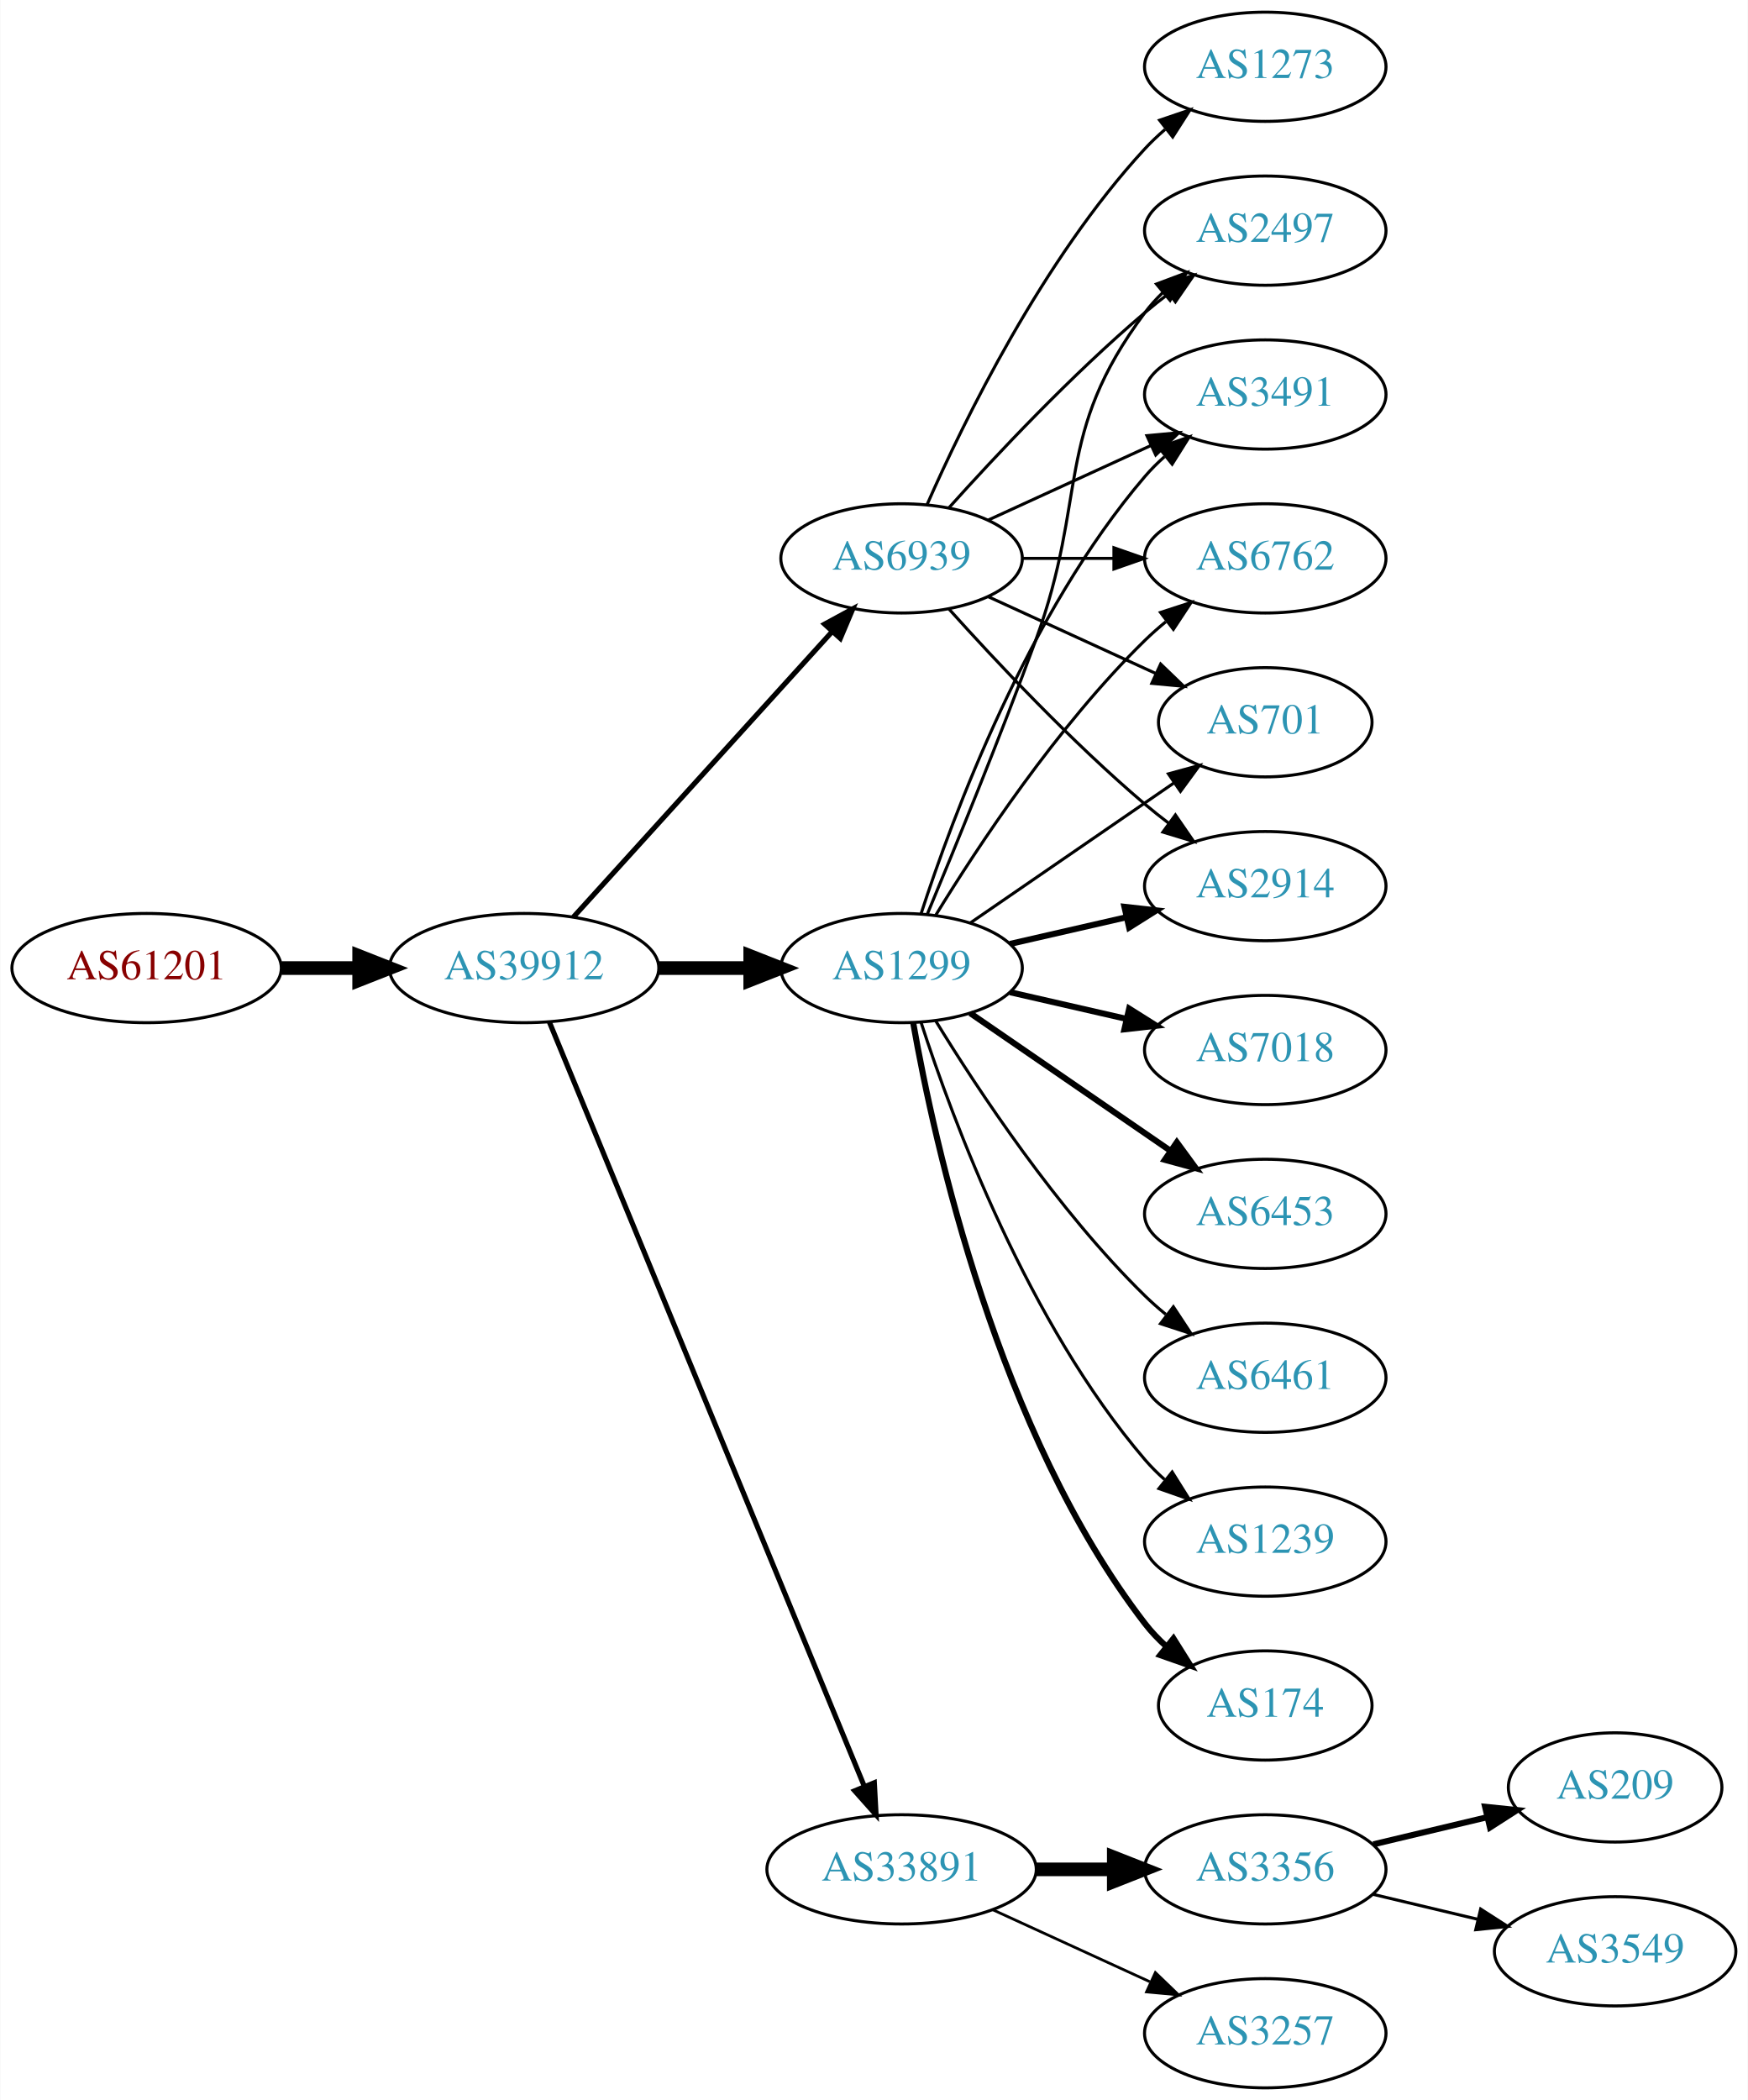
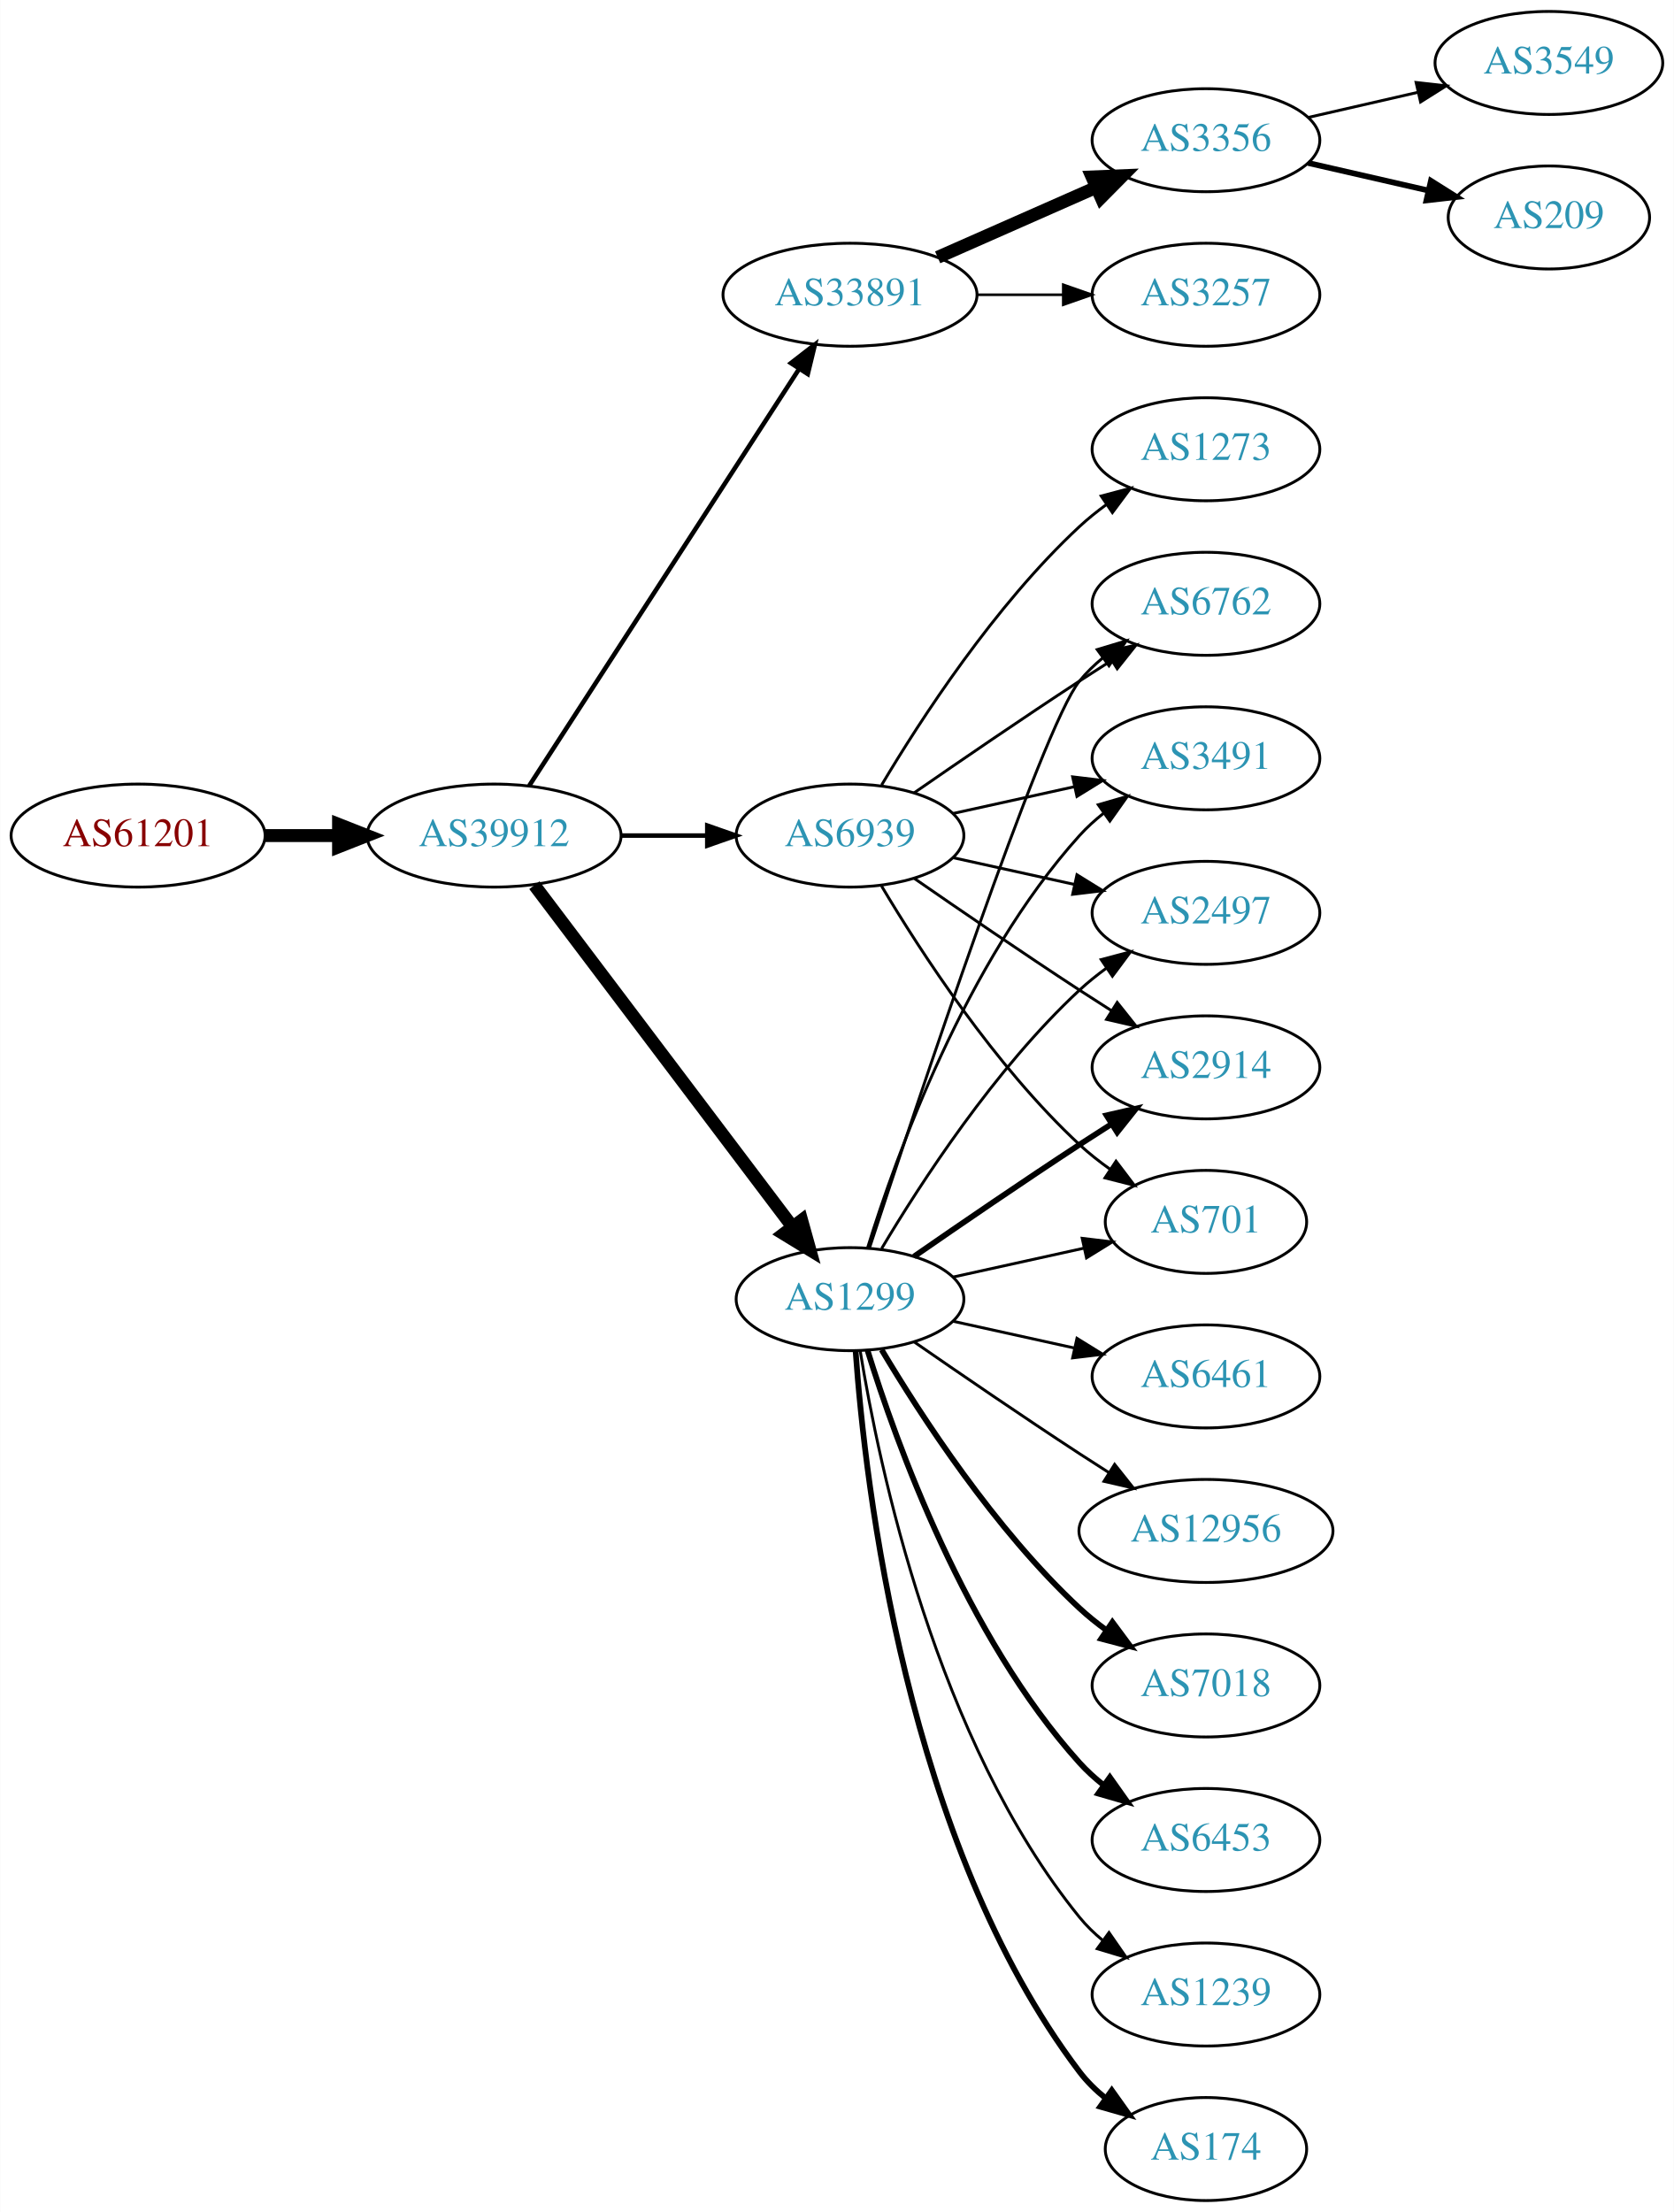
- <svg xmlns="http://www.w3.org/2000/svg" xmlns:xlink="http://www.w3.org/1999/xlink" width="576pt" height="692pt" viewBox="0.00 0.00 575.76 692.00">
-   <g id="graph0" class="graph" transform="scale(1 1) rotate(0) translate(4 688)">
-     <polygon fill="white" stroke="none" points="-4,4 -4,-688 571.762,-688 571.762,4 -4,4" />
+ <svg xmlns="http://www.w3.org/2000/svg" xmlns:xlink="http://www.w3.org/1999/xlink" width="585pt" height="773pt" viewBox="0.00 0.00 584.86 773.00">
+   <g id="graph0" class="graph" transform="scale(1 1) rotate(0) translate(4 769)">
+     <polygon fill="white" stroke="none" points="-4,4 -4,-769 580.862,-769 580.862,4 -4,4" />
    <g id="node1" class="node">
      <g id="a_node1">
        <a xlink:href="/asn/61201" xlink:title="AS61201 ~ HTBLA-KLU-AS [AT]">
-           <ellipse fill="#ffffff" stroke="black" cx="44.196" cy="-369" rx="44.393" ry="18" />
-           <text text-anchor="middle" x="44.196" y="-365.3" font-family="Times,serif" font-size="14.00" fill="#880000">AS61201</text>
+           <ellipse fill="#ffffff" stroke="black" cx="44.196" cy="-477" rx="44.393" ry="18" />
+           <text text-anchor="middle" x="44.196" y="-473.3" font-family="Times,serif" font-size="14.00" fill="#880000">AS61201</text>
        </a>
      </g>
    </g>
    <g id="node2" class="node">
      <g id="a_node2">
        <a xlink:href="/asn/39912" xlink:title="AS39912 ~ oja.at GmbH [AT]">
-           <ellipse fill="#ffffff" stroke="black" cx="168.588" cy="-369" rx="44.393" ry="18" />
-           <text text-anchor="middle" x="168.588" y="-365.3" font-family="Times,serif" font-size="14.00" fill="#2c94b3">AS39912</text>
+           <ellipse fill="#ffffff" stroke="black" cx="168.588" cy="-477" rx="44.393" ry="18" />
+           <text text-anchor="middle" x="168.588" y="-473.3" font-family="Times,serif" font-size="14.00" fill="#2c94b3">AS39912</text>
        </a>
      </g>
    </g>
    <g id="edge1" class="edge">
-       <path fill="none" stroke="black" stroke-width="4.5" d="M88.692,-369C96.898,-369 105.569,-369 114.041,-369" />
-       <polygon fill="black" stroke="black" stroke-width="4.5" points="114.233,-372.938 124.233,-369 114.233,-365.063 114.233,-372.938" />
+       <path fill="none" stroke="black" stroke-width="4.5" d="M88.692,-477C96.898,-477 105.569,-477 114.041,-477" />
+       <polygon fill="black" stroke="black" stroke-width="4.5" points="114.233,-480.938 124.233,-477 114.233,-473.063 114.233,-480.938" />
    </g>
    <g id="node3" class="node">
      <g id="a_node3">
-         <a xlink:href="/asn/1299" xlink:title="AS1299 ~ Telia Carrier [EU]">
-           <ellipse fill="#ffffff" stroke="black" cx="292.98" cy="-369" rx="39.794" ry="18" />
-           <text text-anchor="middle" x="292.98" y="-365.3" font-family="Times,serif" font-size="14.00" fill="#2c94b3">AS1299</text>
+         <a xlink:href="/asn/33891" xlink:title="AS33891 ~ CORE-BACKBONE GMBH GLOBAL NETWORK [DE]">
+           <ellipse fill="#ffffff" stroke="black" cx="292.98" cy="-666" rx="44.393" ry="18" />
+           <text text-anchor="middle" x="292.98" y="-662.3" font-family="Times,serif" font-size="14.00" fill="#2c94b3">AS33891</text>
        </a>
      </g>
    </g>
    <g id="edge2" class="edge">
-       <path fill="none" stroke="black" stroke-width="4.5" d="M213.084,-369C222.773,-369 233.11,-369 243.002,-369" />
-       <polygon fill="black" stroke="black" stroke-width="4.5" points="243.105,-372.938 253.105,-369 243.105,-365.063 243.105,-372.938" />
+       <path fill="none" stroke="black" stroke-width="1.588" d="M180.883,-494.442C202.469,-527.775 249.685,-600.686 275.056,-639.866" />
+       <polygon fill="black" stroke="black" stroke-width="1.588" points="272.339,-642.109 280.713,-648.6 278.215,-638.304 272.339,-642.109" />
    </g>
    <g id="node4" class="node">
      <g id="a_node4">
-         <a xlink:href="/asn/33891" xlink:title="AS33891 ~ CORE-BACKBONE GMBH GLOBAL NETWORK [DE]">
-           <ellipse fill="#ffffff" stroke="black" cx="292.98" cy="-72" rx="44.393" ry="18" />
-           <text text-anchor="middle" x="292.98" y="-68.3" font-family="Times,serif" font-size="14.00" fill="#2c94b3">AS33891</text>
+         <a xlink:href="/asn/1299" xlink:title="AS1299 ~ Telia Carrier [EU]">
+           <ellipse fill="#ffffff" stroke="black" cx="292.98" cy="-315" rx="39.794" ry="18" />
+           <text text-anchor="middle" x="292.98" y="-311.3" font-family="Times,serif" font-size="14.00" fill="#2c94b3">AS1299</text>
        </a>
      </g>
    </g>
    <g id="edge3" class="edge">
-       <path fill="none" stroke="black" stroke-width="1.688" d="M176.878,-351.311C197.407,-301.493 255.821,-159.746 280.621,-99.564" />
-       <polygon fill="black" stroke="black" stroke-width="1.688" points="284,-100.551 284.574,-89.972 277.528,-97.884 284,-100.551" />
+       <path fill="none" stroke="black" stroke-width="4.5" d="M182.686,-459.663C204.311,-431.04 247.582,-373.767 272.705,-340.514" />
+       <polygon fill="black" stroke="black" stroke-width="4.5" points="276.09,-342.565 278.976,-332.212 269.807,-337.817 276.09,-342.565" />
    </g>
    <g id="node5" class="node">
      <g id="a_node5">
        <a xlink:href="/asn/6939" xlink:title="AS6939 ~ Hurricane Electric LLC [US]">
-           <ellipse fill="#ffffff" stroke="black" cx="292.98" cy="-504" rx="39.794" ry="18" />
-           <text text-anchor="middle" x="292.98" y="-500.3" font-family="Times,serif" font-size="14.00" fill="#2c94b3">AS6939</text>
+           <ellipse fill="#ffffff" stroke="black" cx="292.98" cy="-477" rx="39.794" ry="18" />
+           <text text-anchor="middle" x="292.98" y="-473.3" font-family="Times,serif" font-size="14.00" fill="#2c94b3">AS6939</text>
        </a>
      </g>
    </g>
    <g id="edge4" class="edge">
-       <path fill="none" stroke="black" stroke-width="1.688" d="M184.842,-385.825C206.305,-409.499 245.536,-452.771 270.104,-479.87" />
-       <polygon fill="black" stroke="black" stroke-width="1.688" points="267.609,-482.329 276.919,-487.387 272.795,-477.628 267.609,-482.329" />
+       <path fill="none" stroke="black" stroke-width="1.588" d="M213.084,-477C222.773,-477 233.11,-477 243.002,-477" />
+       <polygon fill="black" stroke="black" stroke-width="1.588" points="243.105,-480.5 253.105,-477 243.105,-473.5 243.105,-480.5" />
    </g>
    <g id="node6" class="node">
      <g id="a_node6">
-         <a xlink:href="/asn/2497" xlink:title="AS2497 ~ Internet Initiative Japan Inc. [JP]">
-           <ellipse fill="#ffffff" stroke="black" cx="412.823" cy="-612" rx="39.794" ry="18" />
-           <text text-anchor="middle" x="412.823" y="-608.3" font-family="Times,serif" font-size="14.00" fill="#2c94b3">AS2497</text>
+         <a xlink:href="/asn/3356" xlink:title="AS3356 ~ Level 3 Parent, LLC [US]">
+           <ellipse fill="#ffffff" stroke="black" cx="417.373" cy="-720" rx="39.794" ry="18" />
+           <text text-anchor="middle" x="417.373" y="-716.3" font-family="Times,serif" font-size="14.00" fill="#2c94b3">AS3356</text>
        </a>
      </g>
    </g>
    <g id="edge5" class="edge">
-       <path fill="none" stroke="black" d="M301.489,-386.839C310.373,-408.152 325.438,-444.954 337.176,-477 354.579,-524.51 342.905,-544.458 373.176,-585 374.921,-587.336 376.928,-589.545 379.092,-591.617" />
-       <polygon fill="black" stroke="black" points="376.969,-594.405 386.892,-598.118 381.451,-589.027 376.969,-594.405" />
+       <path fill="none" stroke="black" stroke-width="4.5" d="M323.608,-679.072C340.203,-686.393 361.062,-695.597 378.795,-703.421" />
+       <polygon fill="black" stroke="black" stroke-width="4.5" points="377.54,-707.171 388.279,-707.605 380.719,-699.966 377.54,-707.171" />
    </g>
    <g id="node7" class="node">
      <g id="a_node7">
-         <a xlink:href="/asn/174" xlink:title="AS174 ~ Cogent Communications [US]">
-           <ellipse fill="#ffffff" stroke="black" cx="412.823" cy="-126" rx="35.194" ry="18" />
-           <text text-anchor="middle" x="412.823" y="-122.3" font-family="Times,serif" font-size="14.00" fill="#2c94b3">AS174</text>
+         <a xlink:href="/asn/3257" xlink:title="AS3257 ~ GTT [DE]">
+           <ellipse fill="#ffffff" stroke="black" cx="417.373" cy="-666" rx="39.794" ry="18" />
+           <text text-anchor="middle" x="417.373" y="-662.3" font-family="Times,serif" font-size="14.00" fill="#2c94b3">AS3257</text>
        </a>
      </g>
    </g>
    <g id="edge6" class="edge">
-       <path fill="none" stroke="black" stroke-width="2" d="M296.798,-351.01C303.726,-311.565 324.683,-215.975 373.176,-153 375.224,-150.341 377.607,-147.842 380.165,-145.518" />
-       <polygon fill="black" stroke="black" stroke-width="2" points="382.578,-148.07 388.207,-139.094 378.209,-142.601 382.578,-148.07" />
+       <path fill="none" stroke="black" stroke-width="0.9" d="M337.476,-666C347.165,-666 357.502,-666 367.394,-666" />
+       <polygon fill="black" stroke="black" stroke-width="0.9" points="367.497,-669.5 377.497,-666 367.497,-662.5 367.497,-669.5" />
    </g>
    <g id="node8" class="node">
      <g id="a_node8">
-         <a xlink:href="/asn/3491" xlink:title="AS3491 ~ PCCW Global, Inc. [US]">
-           <ellipse fill="#ffffff" stroke="black" cx="412.823" cy="-558" rx="39.794" ry="18" />
-           <text text-anchor="middle" x="412.823" y="-554.3" font-family="Times,serif" font-size="14.00" fill="#2c94b3">AS3491</text>
+         <a xlink:href="/asn/6461" xlink:title="AS6461 ~ Zayo Bandwidth [US]">
+           <ellipse fill="#ffffff" stroke="black" cx="417.373" cy="-288" rx="39.794" ry="18" />
+           <text text-anchor="middle" x="417.373" y="-284.3" font-family="Times,serif" font-size="14.00" fill="#2c94b3">AS6461</text>
        </a>
      </g>
    </g>
    <g id="edge7" class="edge">
-       <path fill="none" stroke="black" d="M299.428,-386.991C309.742,-418.816 334.604,-485.927 373.176,-531 375.122,-533.274 377.3,-535.449 379.605,-537.507" />
-       <polygon fill="black" stroke="black" points="377.775,-540.524 387.774,-544.027 382.142,-535.053 377.775,-540.524" />
+       <path fill="none" stroke="black" d="M329.053,-307.263C342.24,-304.354 357.42,-301.005 371.386,-297.924" />
+       <polygon fill="black" stroke="black" points="372.284,-301.31 381.295,-295.738 370.776,-294.475 372.284,-301.31" />
    </g>
    <g id="node9" class="node">
      <g id="a_node9">
-         <a xlink:href="/asn/6762" xlink:title="AS6762 ~ TELECOM ITALIA SPARKLE S.p.A. [IT]">
-           <ellipse fill="#ffffff" stroke="black" cx="412.823" cy="-504" rx="39.794" ry="18" />
-           <text text-anchor="middle" x="412.823" y="-500.3" font-family="Times,serif" font-size="14.00" fill="#2c94b3">AS6762</text>
+         <a xlink:href="/asn/12956" xlink:title="AS12956 ~ TELXIUS [ES]">
+           <ellipse fill="#ffffff" stroke="black" cx="417.373" cy="-234" rx="44.393" ry="18" />
+           <text text-anchor="middle" x="417.373" y="-230.3" font-family="Times,serif" font-size="14.00" fill="#2c94b3">AS12956</text>
        </a>
      </g>
    </g>
    <g id="edge8" class="edge">
-       <path fill="none" stroke="black" d="M304.246,-386.44C318.055,-408.991 344.243,-448.722 373.176,-477 375.317,-479.092 377.634,-481.137 380.034,-483.106" />
-       <polygon fill="black" stroke="black" points="378.301,-486.185 388.375,-489.464 382.544,-480.618 378.301,-486.185" />
+       <path fill="none" stroke="black" d="M315.337,-300.099C331.188,-289.123 353.391,-273.921 373.176,-261 376.497,-258.831 379.98,-256.594 383.466,-254.379" />
+       <polygon fill="black" stroke="black" points="385.455,-257.262 392.048,-248.968 381.722,-251.34 385.455,-257.262" />
    </g>
    <g id="node10" class="node">
      <g id="a_node10">
-         <a xlink:href="/asn/701" xlink:title="AS701 ~ UUNET [US]">
-           <ellipse fill="#ffffff" stroke="black" cx="412.823" cy="-450" rx="35.194" ry="18" />
-           <text text-anchor="middle" x="412.823" y="-446.3" font-family="Times,serif" font-size="14.00" fill="#2c94b3">AS701</text>
+         <a xlink:href="/asn/2914" xlink:title="AS2914 ~ NTT America, Inc. [US]">
+           <ellipse fill="#ffffff" stroke="black" cx="417.373" cy="-396" rx="39.794" ry="18" />
+           <text text-anchor="middle" x="417.373" y="-392.3" font-family="Times,serif" font-size="14.00" fill="#2c94b3">AS2914</text>
        </a>
      </g>
    </g>
    <g id="edge9" class="edge">
-       <path fill="none" stroke="black" d="M315.595,-383.857C334.432,-396.805 361.912,-415.693 382.687,-429.973" />
-       <polygon fill="black" stroke="black" points="380.913,-433.001 391.136,-435.781 384.878,-427.232 380.913,-433.001" />
+       <path fill="none" stroke="black" stroke-width="2" d="M315.337,-329.901C331.188,-340.877 353.391,-356.079 373.176,-369 376.758,-371.339 380.529,-373.759 384.289,-376.144" />
+       <polygon fill="black" stroke="black" stroke-width="2" points="382.623,-379.231 392.95,-381.596 386.352,-373.307 382.623,-379.231" />
    </g>
    <g id="node11" class="node">
      <g id="a_node11">
        <a xlink:href="/asn/7018" xlink:title="AS7018 ~ AT&amp;T Services, Inc. [US]">
-           <ellipse fill="#ffffff" stroke="black" cx="412.823" cy="-342" rx="39.794" ry="18" />
-           <text text-anchor="middle" x="412.823" y="-338.3" font-family="Times,serif" font-size="14.00" fill="#2c94b3">AS7018</text>
+           <ellipse fill="#ffffff" stroke="black" cx="417.373" cy="-180" rx="39.794" ry="18" />
+           <text text-anchor="middle" x="417.373" y="-176.3" font-family="Times,serif" font-size="14.00" fill="#2c94b3">AS7018</text>
        </a>
      </g>
    </g>
    <g id="edge10" class="edge">
-       <path fill="none" stroke="black" stroke-width="2" d="M328.7,-361.045C340.7,-358.296 354.32,-355.175 367.013,-352.267" />
-       <polygon fill="black" stroke="black" stroke-width="2" points="367.979,-355.636 376.945,-349.991 366.415,-348.813 367.979,-355.636" />
+       <path fill="none" stroke="black" stroke-width="2" d="M304.026,-297.329C317.597,-274.528 343.529,-234.528 373.176,-207 376.083,-204.301 379.296,-201.72 382.62,-199.297" />
+       <polygon fill="black" stroke="black" stroke-width="2" points="384.679,-202.13 390.998,-193.625 380.755,-196.333 384.679,-202.13" />
    </g>
    <g id="node12" class="node">
      <g id="a_node12">
-         <a xlink:href="/asn/2914" xlink:title="AS2914 ~ NTT America, Inc. [US]">
-           <ellipse fill="#ffffff" stroke="black" cx="412.823" cy="-396" rx="39.794" ry="18" />
-           <text text-anchor="middle" x="412.823" y="-392.3" font-family="Times,serif" font-size="14.00" fill="#2c94b3">AS2914</text>
+         <a xlink:href="/asn/701" xlink:title="AS701 ~ UUNET [US]">
+           <ellipse fill="#ffffff" stroke="black" cx="417.373" cy="-342" rx="35.194" ry="18" />
+           <text text-anchor="middle" x="417.373" y="-338.3" font-family="Times,serif" font-size="14.00" fill="#2c94b3">AS701</text>
        </a>
      </g>
    </g>
    <g id="edge11" class="edge">
-       <path fill="none" stroke="black" stroke-width="2" d="M328.7,-376.955C340.7,-379.704 354.32,-382.825 367.013,-385.733" />
-       <polygon fill="black" stroke="black" stroke-width="2" points="366.415,-389.187 376.945,-388.009 367.979,-382.364 366.415,-389.187" />
+       <path fill="none" stroke="black" d="M329.053,-322.737C343.287,-325.877 359.841,-329.529 374.686,-332.804" />
+       <polygon fill="black" stroke="black" points="374.12,-336.263 384.64,-335 375.628,-329.428 374.12,-336.263" />
    </g>
    <g id="node13" class="node">
      <g id="a_node13">
-         <a xlink:href="/asn/6453" xlink:title="AS6453 ~ TATA COMMUNICATIONS (AMERICA) INC [US]">
-           <ellipse fill="#ffffff" stroke="black" cx="412.823" cy="-288" rx="39.794" ry="18" />
-           <text text-anchor="middle" x="412.823" y="-284.3" font-family="Times,serif" font-size="14.00" fill="#2c94b3">AS6453</text>
+         <a xlink:href="/asn/6762" xlink:title="AS6762 ~ TELECOM ITALIA SPARKLE S.p.A. [IT]">
+           <ellipse fill="#ffffff" stroke="black" cx="417.373" cy="-558" rx="39.794" ry="18" />
+           <text text-anchor="middle" x="417.373" y="-554.3" font-family="Times,serif" font-size="14.00" fill="#2c94b3">AS6762</text>
        </a>
      </g>
    </g>
    <g id="edge12" class="edge">
-       <path fill="none" stroke="black" stroke-width="2" d="M315.595,-354.143C334.083,-341.435 360.897,-323.005 381.526,-308.825" />
-       <polygon fill="black" stroke="black" stroke-width="2" points="383.688,-311.586 389.947,-303.037 379.723,-305.817 383.688,-311.586" />
+       <path fill="none" stroke="black" d="M299.793,-332.88C315.774,-381.721 360.056,-514.835 373.176,-531 375.545,-533.918 378.318,-536.612 381.295,-539.075" />
+       <polygon fill="black" stroke="black" points="379.371,-542.003 389.517,-545.052 383.486,-536.341 379.371,-542.003" />
    </g>
    <g id="node14" class="node">
      <g id="a_node14">
-         <a xlink:href="/asn/6461" xlink:title="AS6461 ~ Zayo Bandwidth [US]">
-           <ellipse fill="#ffffff" stroke="black" cx="412.823" cy="-234" rx="39.794" ry="18" />
-           <text text-anchor="middle" x="412.823" y="-230.3" font-family="Times,serif" font-size="14.00" fill="#2c94b3">AS6461</text>
+         <a xlink:href="/asn/6453" xlink:title="AS6453 ~ TATA COMMUNICATIONS (AMERICA) INC [US]">
+           <ellipse fill="#ffffff" stroke="black" cx="417.373" cy="-126" rx="39.794" ry="18" />
+           <text text-anchor="middle" x="417.373" y="-122.3" font-family="Times,serif" font-size="14.00" fill="#2c94b3">AS6453</text>
        </a>
      </g>
    </g>
    <g id="edge13" class="edge">
-       <path fill="none" stroke="black" d="M304.246,-351.56C318.055,-329.009 344.243,-289.278 373.176,-261 375.317,-258.908 377.634,-256.863 380.034,-254.894" />
-       <polygon fill="black" stroke="black" points="382.544,-257.382 388.375,-248.536 378.301,-251.815 382.544,-257.382" />
+       <path fill="none" stroke="black" stroke-width="2" d="M299.118,-297.06C309.021,-265.021 333.359,-197.188 373.176,-153 375.693,-150.208 378.564,-147.599 381.603,-145.188" />
+       <polygon fill="black" stroke="black" stroke-width="2" points="383.786,-147.93 389.911,-139.285 379.732,-142.224 383.786,-147.93" />
    </g>
    <g id="node15" class="node">
      <g id="a_node15">
        <a xlink:href="/asn/1239" xlink:title="AS1239 ~ Sprint [US]">
-           <ellipse fill="#ffffff" stroke="black" cx="412.823" cy="-180" rx="39.794" ry="18" />
-           <text text-anchor="middle" x="412.823" y="-176.3" font-family="Times,serif" font-size="14.00" fill="#2c94b3">AS1239</text>
+           <ellipse fill="#ffffff" stroke="black" cx="417.373" cy="-72" rx="39.794" ry="18" />
+           <text text-anchor="middle" x="417.373" y="-68.3" font-family="Times,serif" font-size="14.00" fill="#2c94b3">AS1239</text>
        </a>
      </g>
    </g>
    <g id="edge14" class="edge">
-       <path fill="none" stroke="black" d="M299.428,-351.009C309.742,-319.184 334.604,-252.073 373.176,-207 375.122,-204.726 377.3,-202.551 379.605,-200.493" />
-       <polygon fill="black" stroke="black" points="382.142,-202.947 387.774,-193.973 377.775,-197.476 382.142,-202.947" />
+       <path fill="none" stroke="black" d="M296.561,-296.822C303.016,-257.003 323.088,-160.714 373.176,-99 375.545,-96.082 378.318,-93.388 381.295,-90.925" />
+       <polygon fill="black" stroke="black" points="383.486,-93.659 389.517,-84.948 379.371,-87.997 383.486,-93.659" />
    </g>
    <g id="node16" class="node">
      <g id="a_node16">
-         <a xlink:href="/asn/3257" xlink:title="AS3257 ~ GTT [DE]">
-           <ellipse fill="#ffffff" stroke="black" cx="412.823" cy="-18" rx="39.794" ry="18" />
-           <text text-anchor="middle" x="412.823" y="-14.3" font-family="Times,serif" font-size="14.00" fill="#2c94b3">AS3257</text>
+         <a xlink:href="/asn/3491" xlink:title="AS3491 ~ PCCW Global, Inc. [US]">
+           <ellipse fill="#ffffff" stroke="black" cx="417.373" cy="-504" rx="39.794" ry="18" />
+           <text text-anchor="middle" x="417.373" y="-500.3" font-family="Times,serif" font-size="14.00" fill="#2c94b3">AS3491</text>
        </a>
      </g>
    </g>
    <g id="edge15" class="edge">
-       <path fill="none" stroke="black" stroke-width="0.9" d="M323.11,-58.652C338.721,-51.498 358.119,-42.609 374.791,-34.969" />
-       <polygon fill="black" stroke="black" stroke-width="0.9" points="376.61,-37.986 384.243,-30.638 373.694,-31.622 376.61,-37.986" />
+       <path fill="none" stroke="black" d="M299.118,-332.94C309.021,-364.979 333.359,-432.812 373.176,-477 375.693,-479.792 378.564,-482.401 381.603,-484.812" />
+       <polygon fill="black" stroke="black" points="379.732,-487.776 389.911,-490.715 383.786,-482.07 379.732,-487.776" />
    </g>
    <g id="node17" class="node">
      <g id="a_node17">
-         <a xlink:href="/asn/3356" xlink:title="AS3356 ~ Level 3 Parent, LLC [US]">
-           <ellipse fill="#ffffff" stroke="black" cx="412.823" cy="-72" rx="39.794" ry="18" />
-           <text text-anchor="middle" x="412.823" y="-68.3" font-family="Times,serif" font-size="14.00" fill="#2c94b3">AS3356</text>
+         <a xlink:href="/asn/2497" xlink:title="AS2497 ~ Internet Initiative Japan Inc. [JP]">
+           <ellipse fill="#ffffff" stroke="black" cx="417.373" cy="-450" rx="39.794" ry="18" />
+           <text text-anchor="middle" x="417.373" y="-446.3" font-family="Times,serif" font-size="14.00" fill="#2c94b3">AS2497</text>
        </a>
      </g>
    </g>
    <g id="edge16" class="edge">
-       <path fill="none" stroke="black" stroke-width="4.5" d="M337.191,-72C345.504,-72 354.267,-72 362.749,-72" />
-       <polygon fill="black" stroke="black" stroke-width="4.5" points="362.908,-75.938 372.908,-72 362.908,-68.063 362.908,-75.938" />
-     </g>
-     <g id="edge19" class="edge">
-       <path fill="none" stroke="black" d="M308.626,-520.725C323.927,-537.765 349.025,-564.523 373.176,-585 375.674,-587.117 378.334,-589.232 381.045,-591.293" />
-       <polygon fill="black" stroke="black" points="379.082,-594.194 389.222,-597.266 383.212,-588.541 379.082,-594.194" />
-     </g>
-     <g id="edge23" class="edge">
-       <path fill="none" stroke="black" d="M321.609,-516.661C337.566,-523.973 357.837,-533.261 375.119,-541.181" />
-       <polygon fill="black" stroke="black" points="373.818,-544.435 384.367,-545.419 376.734,-538.071 373.818,-544.435" />
-     </g>
-     <g id="edge20" class="edge">
-       <path fill="none" stroke="black" d="M332.893,-504C342.446,-504 352.796,-504 362.759,-504" />
-       <polygon fill="black" stroke="black" points="362.951,-507.5 372.951,-504 362.951,-500.5 362.951,-507.5" />
-     </g>
-     <g id="edge22" class="edge">
-       <path fill="none" stroke="black" d="M321.609,-491.339C338.025,-483.817 359.007,-474.202 376.604,-466.139" />
-       <polygon fill="black" stroke="black" points="378.348,-469.189 385.981,-461.842 375.432,-462.826 378.348,-469.189" />
-     </g>
-     <g id="edge24" class="edge">
-       <path fill="none" stroke="black" d="M308.626,-487.275C323.927,-470.235 349.025,-443.477 373.176,-423 375.674,-420.883 378.334,-418.768 381.045,-416.707" />
-       <polygon fill="black" stroke="black" points="383.212,-419.459 389.222,-410.734 379.082,-413.806 383.212,-419.459" />
-     </g>
-     <g id="node20" class="node">
-       <g id="a_node20">
-         <a xlink:href="/asn/1273" xlink:title="AS1273 ~ Vodafone Group PLC [EU]">
-           <ellipse fill="#ffffff" stroke="black" cx="412.823" cy="-666" rx="39.794" ry="18" />
-           <text text-anchor="middle" x="412.823" y="-662.3" font-family="Times,serif" font-size="14.00" fill="#2c94b3">AS1273</text>
-         </a>
-       </g>
-     </g>
-     <g id="edge21" class="edge">
-       <path fill="none" stroke="black" d="M301.396,-521.761C313.464,-549.183 339.436,-602.473 373.176,-639 375.207,-641.198 377.446,-643.319 379.792,-645.34" />
-       <polygon fill="black" stroke="black" points="378.004,-648.386 388.036,-651.794 382.319,-642.874 378.004,-648.386" />
+       <path fill="none" stroke="black" d="M304.026,-332.671C317.597,-355.472 343.529,-395.472 373.176,-423 376.083,-425.699 379.296,-428.28 382.62,-430.703" />
+       <polygon fill="black" stroke="black" points="380.755,-433.667 390.998,-436.375 384.679,-427.87 380.755,-433.667" />
    </g>
    <g id="node18" class="node">
      <g id="a_node18">
-         <a xlink:href="/asn/209" xlink:title="AS209 ~ CenturyLink Communications, LLC [US]">
-           <ellipse fill="#ffffff" stroke="black" cx="528.116" cy="-99" rx="35.194" ry="18" />
-           <text text-anchor="middle" x="528.116" y="-95.3" font-family="Times,serif" font-size="14.00" fill="#2c94b3">AS209</text>
+         <a xlink:href="/asn/174" xlink:title="AS174 ~ Cogent Communications [US]">
+           <ellipse fill="#ffffff" stroke="black" cx="417.373" cy="-18" rx="35.194" ry="18" />
+           <text text-anchor="middle" x="417.373" y="-14.3" font-family="Times,serif" font-size="14.00" fill="#2c94b3">AS174</text>
        </a>
      </g>
    </g>
    <g id="edge17" class="edge">
-       <path fill="none" stroke="black" stroke-width="2" d="M448.43,-80.248C460.225,-83.058 473.529,-86.229 485.797,-89.153" />
-       <polygon fill="black" stroke="black" stroke-width="2" points="485.263,-92.624 495.802,-91.537 486.886,-85.814 485.263,-92.624" />
+       <path fill="none" stroke="black" stroke-width="2" d="M294.929,-296.964C298.215,-250.543 312.525,-124.993 373.176,-45 375.761,-41.591 378.912,-38.506 382.321,-35.745" />
+       <polygon fill="black" stroke="black" stroke-width="2" points="384.46,-38.519 390.605,-29.888 380.419,-32.803 384.46,-38.519" />
+     </g>
+     <g id="edge20" class="edge">
+       <path fill="none" stroke="black" d="M315.337,-462.099C331.188,-451.123 353.391,-435.921 373.176,-423 376.758,-420.661 380.529,-418.241 384.289,-415.856" />
+       <polygon fill="black" stroke="black" points="386.352,-418.693 392.95,-410.404 382.623,-412.769 386.352,-418.693" />
+     </g>
+     <g id="edge23" class="edge">
+       <path fill="none" stroke="black" d="M304.026,-459.329C317.597,-436.528 343.529,-396.528 373.176,-369 376.474,-365.939 380.166,-363.028 383.967,-360.328" />
+       <polygon fill="black" stroke="black" points="385.941,-363.219 392.348,-354.78 382.078,-357.381 385.941,-363.219" />
+     </g>
+     <g id="edge22" class="edge">
+       <path fill="none" stroke="black" d="M315.337,-491.901C331.188,-502.877 353.391,-518.079 373.176,-531 376.758,-533.339 380.529,-535.759 384.289,-538.144" />
+       <polygon fill="black" stroke="black" points="382.623,-541.231 392.95,-543.596 386.352,-535.307 382.623,-541.231" />
+     </g>
+     <g id="edge21" class="edge">
+       <path fill="none" stroke="black" d="M329.053,-484.737C342.24,-487.646 357.42,-490.995 371.386,-494.076" />
+       <polygon fill="black" stroke="black" points="370.776,-497.525 381.295,-496.262 372.284,-490.69 370.776,-497.525" />
+     </g>
+     <g id="edge25" class="edge">
+       <path fill="none" stroke="black" d="M329.053,-469.263C342.24,-466.354 357.42,-463.005 371.386,-459.924" />
+       <polygon fill="black" stroke="black" points="372.284,-463.31 381.295,-457.738 370.776,-456.475 372.284,-463.31" />
+     </g>
+     <g id="node21" class="node">
+       <g id="a_node21">
+         <a xlink:href="/asn/1273" xlink:title="AS1273 ~ Vodafone Group PLC [EU]">
+           <ellipse fill="#ffffff" stroke="black" cx="417.373" cy="-612" rx="39.794" ry="18" />
+           <text text-anchor="middle" x="417.373" y="-608.3" font-family="Times,serif" font-size="14.00" fill="#2c94b3">AS1273</text>
+         </a>
+       </g>
+     </g>
+     <g id="edge24" class="edge">
+       <path fill="none" stroke="black" d="M304.026,-494.671C317.597,-517.472 343.529,-557.472 373.176,-585 376.083,-587.699 379.296,-590.28 382.62,-592.703" />
+       <polygon fill="black" stroke="black" points="380.755,-595.667 390.998,-598.375 384.679,-589.87 380.755,-595.667" />
    </g>
    <g id="node19" class="node">
      <g id="a_node19">
        <a xlink:href="/asn/3549" xlink:title="AS3549 ~ Level 3 Parent, LLC [US]">
-           <ellipse fill="#ffffff" stroke="black" cx="528.116" cy="-45" rx="39.794" ry="18" />
-           <text text-anchor="middle" x="528.116" y="-41.3" font-family="Times,serif" font-size="14.00" fill="#2c94b3">AS3549</text>
+           <ellipse fill="#ffffff" stroke="black" cx="537.215" cy="-747" rx="39.794" ry="18" />
+           <text text-anchor="middle" x="537.215" y="-743.3" font-family="Times,serif" font-size="14.00" fill="#2c94b3">AS3549</text>
        </a>
      </g>
    </g>
    <g id="edge18" class="edge">
-       <path fill="none" stroke="black" d="M448.43,-63.752C459.301,-61.162 471.456,-58.265 482.898,-55.538" />
-       <polygon fill="black" stroke="black" points="483.804,-58.92 492.721,-53.197 482.182,-52.111 483.804,-58.92" />
+       <path fill="none" stroke="black" d="M453.092,-727.955C465.092,-730.704 478.713,-733.825 491.405,-736.733" />
+       <polygon fill="black" stroke="black" points="490.808,-740.187 501.337,-739.009 492.371,-733.364 490.808,-740.187" />
+     </g>
+     <g id="node20" class="node">
+       <g id="a_node20">
+         <a xlink:href="/asn/209" xlink:title="AS209 ~ CenturyLink Communications, LLC [US]">
+           <ellipse fill="#ffffff" stroke="black" cx="537.215" cy="-693" rx="35.194" ry="18" />
+           <text text-anchor="middle" x="537.215" y="-689.3" font-family="Times,serif" font-size="14.00" fill="#2c94b3">AS209</text>
+         </a>
+       </g>
+     </g>
+     <g id="edge19" class="edge">
+       <path fill="none" stroke="black" stroke-width="2" d="M453.092,-712.045C466.184,-709.045 481.207,-705.604 494.847,-702.478" />
+       <polygon fill="black" stroke="black" stroke-width="2" points="495.989,-705.807 504.955,-700.162 494.425,-698.984 495.989,-705.807" />
    </g>
  </g>
</svg>
